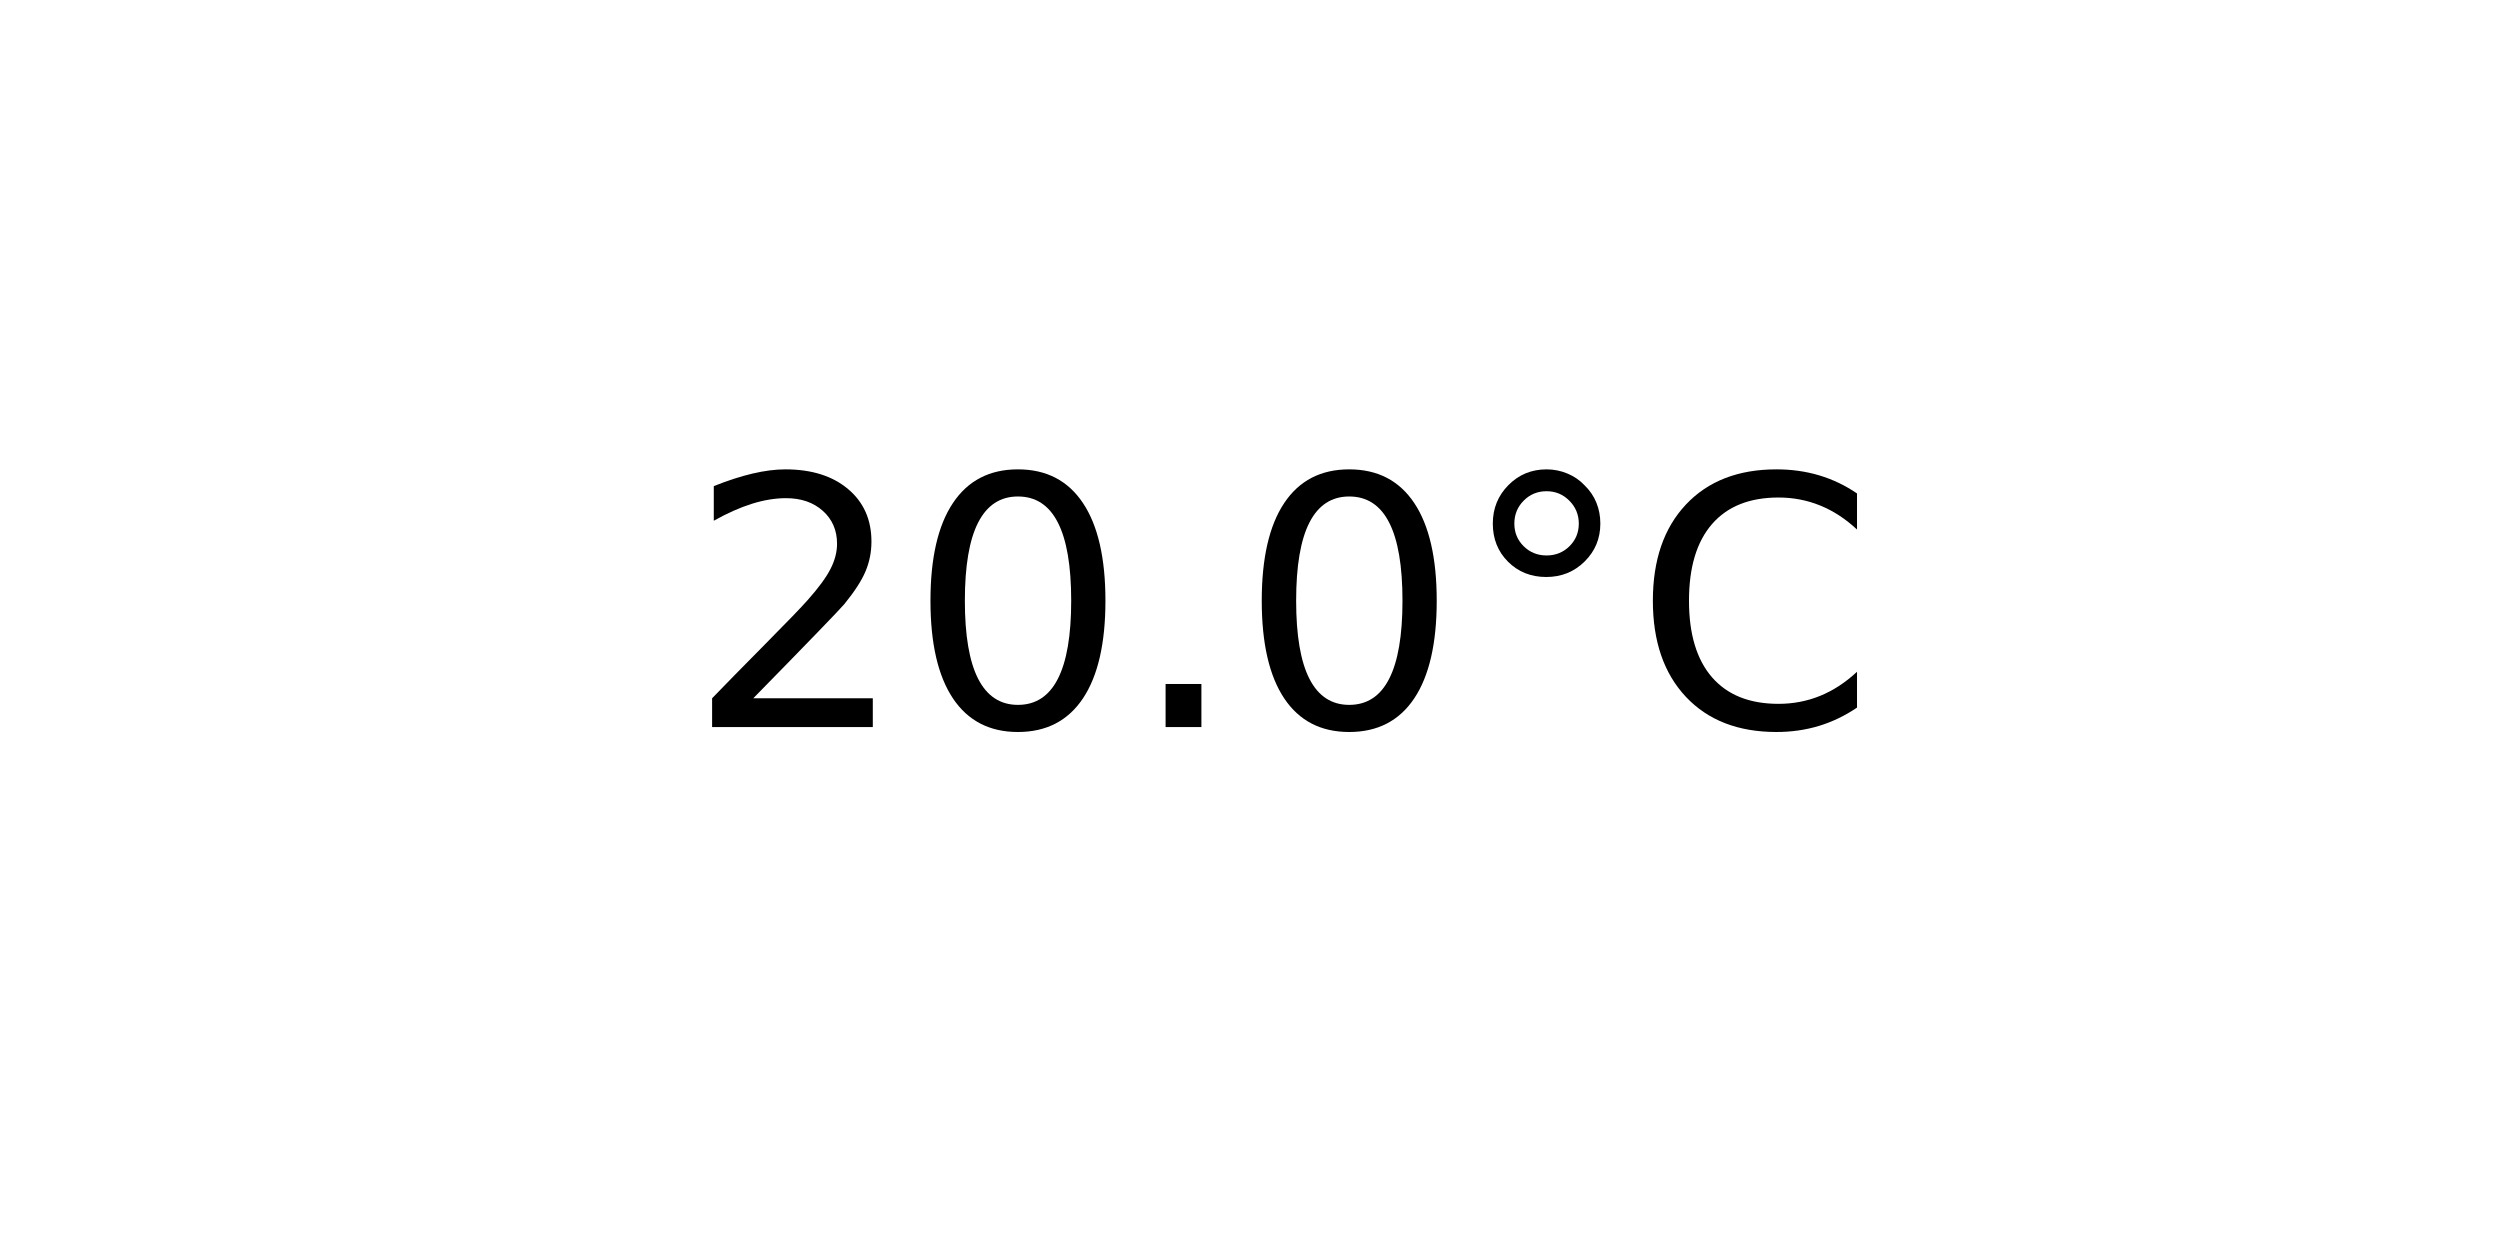
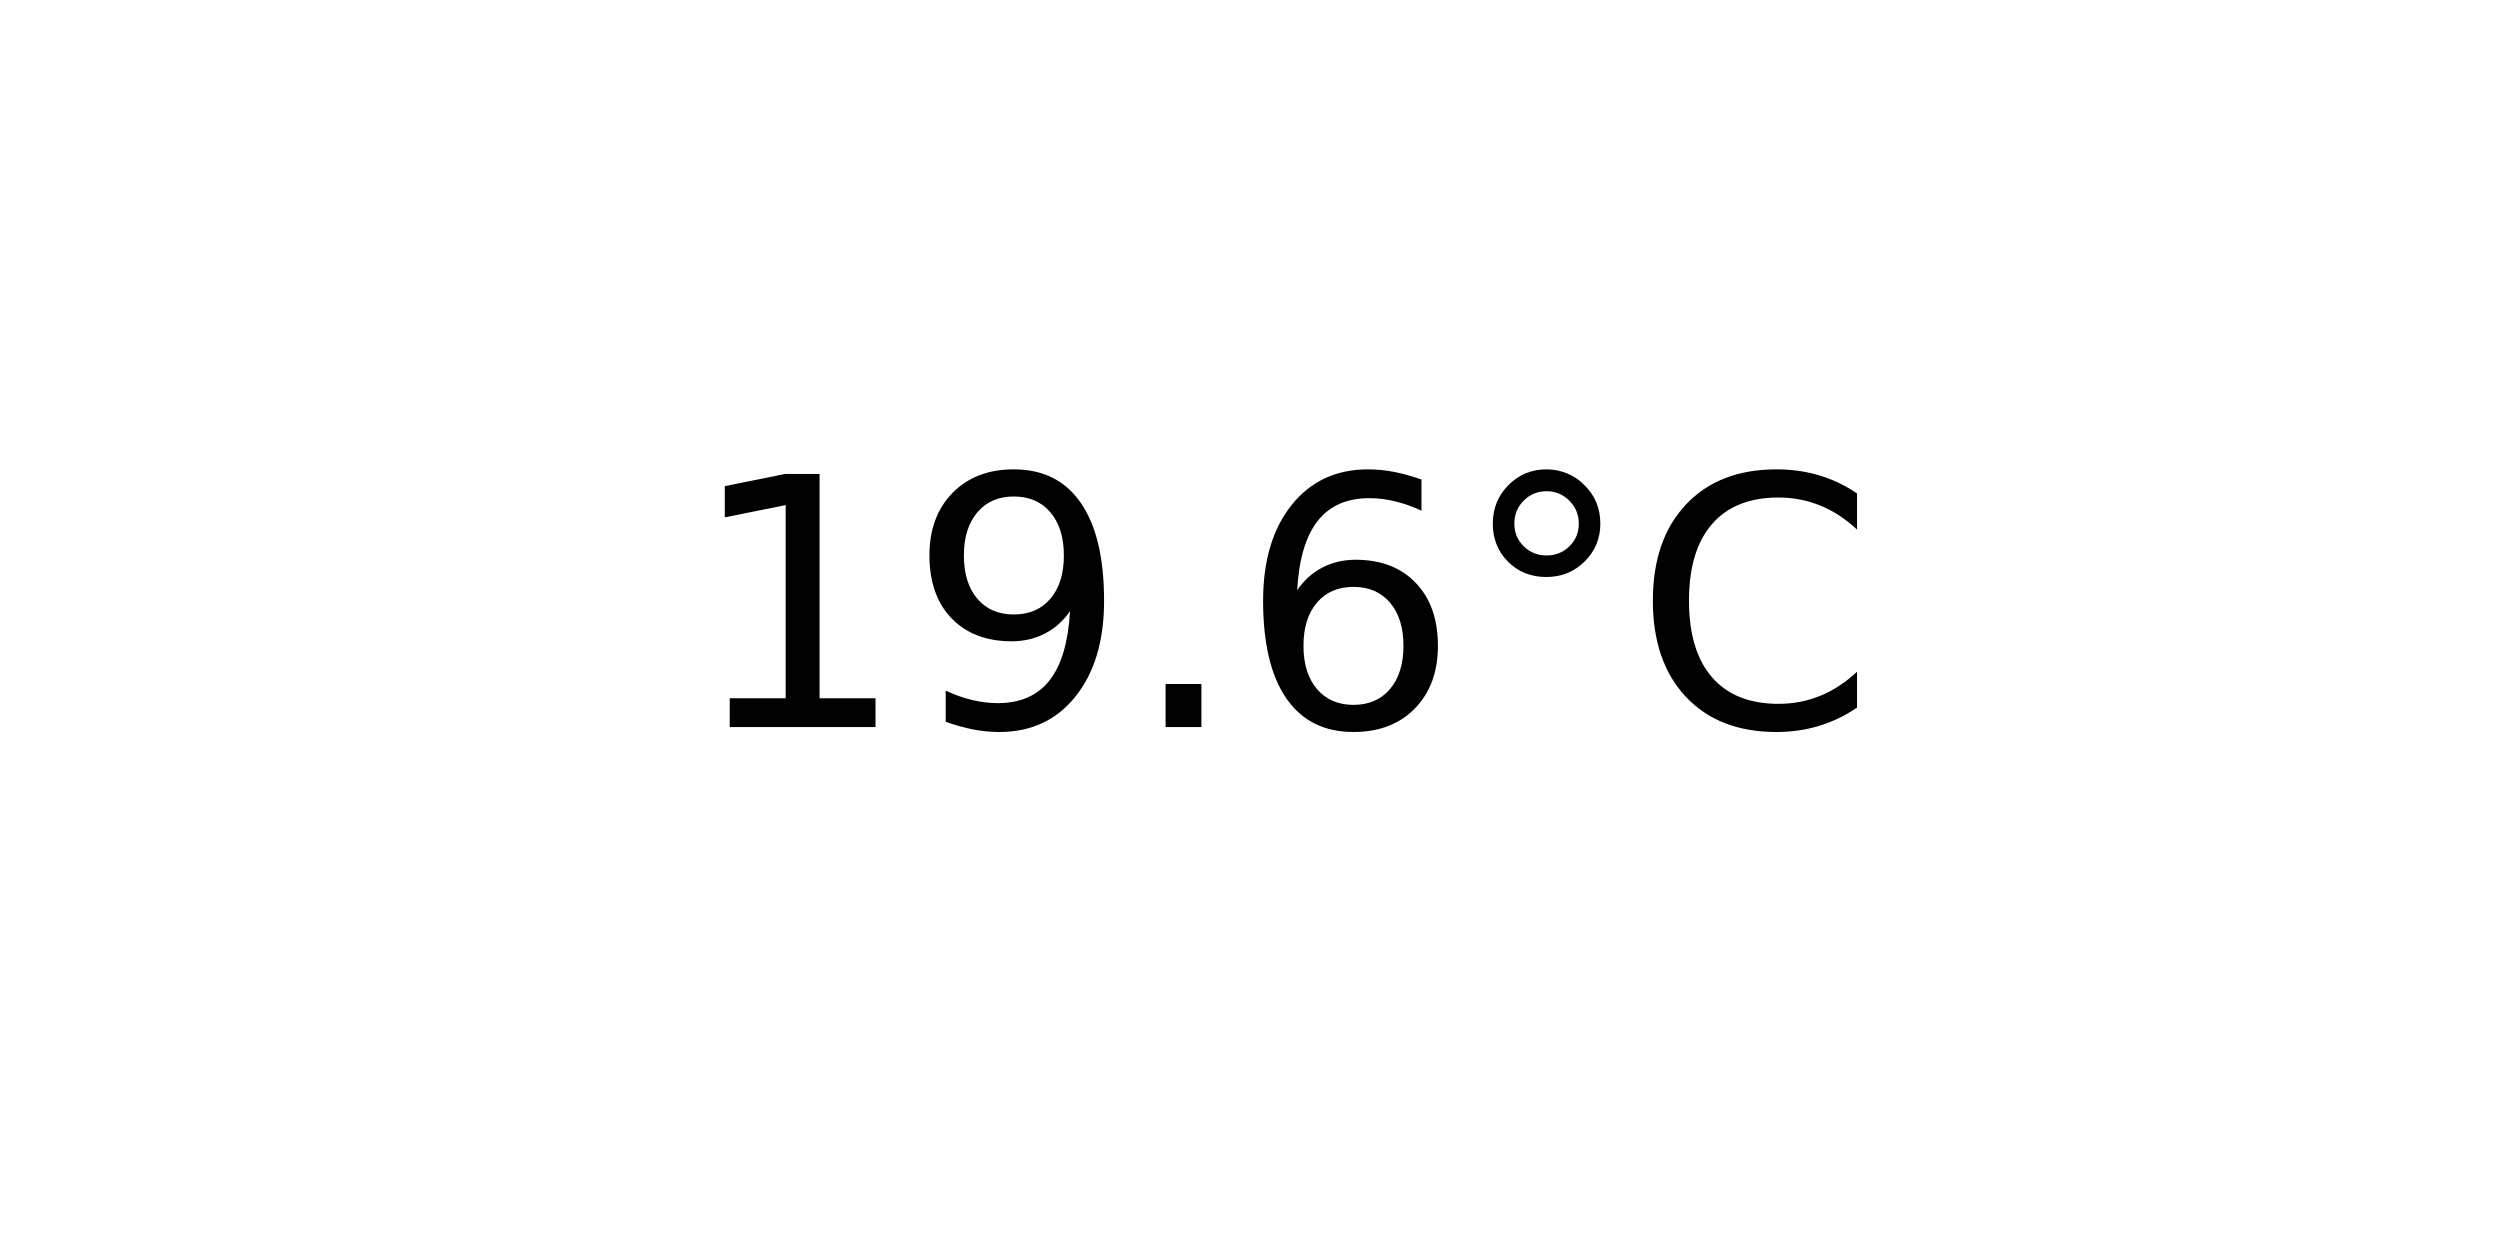
<svg xmlns="http://www.w3.org/2000/svg" xmlns:xlink="http://www.w3.org/1999/xlink" width="72pt" height="36pt" viewBox="0 0 72 36" version="1.1">
  <defs>
    <style type="text/css">*{stroke-linejoin: round; stroke-linecap: butt}</style>
  </defs>
  <g id="figure_1">
    <g id="axes_1">
      <g id="text_1">
        <g transform="translate(19.77578 20.93937) scale(0.1 -0.1)">
          <defs>
-             <path id="DejaVuSans-32" d="M 1228 531  L 3431 531  L 3431 0  L 469 0  L 469 531  Q 828 903 1448 1529  Q 2069 2156 2228 2338  Q 2531 2678 2651 2914  Q 2772 3150 2772 3378  Q 2772 3750 2511 3984  Q 2250 4219 1831 4219  Q 1534 4219 1204 4116  Q 875 4013 500 3803  L 500 4441  Q 881 4594 1212 4672  Q 1544 4750 1819 4750  Q 2544 4750 2975 4387  Q 3406 4025 3406 3419  Q 3406 3131 3298 2873  Q 3191 2616 2906 2266  Q 2828 2175 2409 1742  Q 1991 1309 1228 531  z " transform="scale(0.015625)" />
-             <path id="DejaVuSans-30" d="M 2034 4250  Q 1547 4250 1301 3770  Q 1056 3291 1056 2328  Q 1056 1369 1301 889  Q 1547 409 2034 409  Q 2525 409 2770 889  Q 3016 1369 3016 2328  Q 3016 3291 2770 3770  Q 2525 4250 2034 4250  z M 2034 4750  Q 2819 4750 3233 4129  Q 3647 3509 3647 2328  Q 3647 1150 3233 529  Q 2819 -91 2034 -91  Q 1250 -91 836 529  Q 422 1150 422 2328  Q 422 3509 836 4129  Q 1250 4750 2034 4750  z " transform="scale(0.015625)" />
+             <path id="DejaVuSans-31" d="M 794 531  L 1825 531  L 1825 4091  L 703 3866  L 703 4441  L 1819 4666  L 2450 4666  L 2450 531  L 3481 531  L 3481 0  L 794 0  L 794 531  z " transform="scale(0.015625)" />
+             <path id="DejaVuSans-39" d="M 703 97  L 703 672  Q 941 559 1184 500  Q 1428 441 1663 441  Q 2288 441 2617 861  Q 2947 1281 2994 2138  Q 2813 1869 2534 1725  Q 2256 1581 1919 1581  Q 1219 1581 811 2004  Q 403 2428 403 3163  Q 403 3881 828 4315  Q 1253 4750 1959 4750  Q 2769 4750 3195 4129  Q 3622 3509 3622 2328  Q 3622 1225 3098 567  Q 2575 -91 1691 -91  Q 1453 -91 1209 -44  Q 966 3 703 97  z M 1959 2075  Q 2384 2075 2632 2365  Q 2881 2656 2881 3163  Q 2881 3666 2632 3958  Q 2384 4250 1959 4250  Q 1534 4250 1286 3958  Q 1038 3666 1038 3163  Q 1038 2656 1286 2365  Q 1534 2075 1959 2075  z " transform="scale(0.015625)" />
            <path id="DejaVuSans-2e" d="M 684 794  L 1344 794  L 1344 0  L 684 0  L 684 794  z " transform="scale(0.015625)" />
+             <path id="DejaVuSans-36" d="M 2113 2584  Q 1688 2584 1439 2293  Q 1191 2003 1191 1497  Q 1191 994 1439 701  Q 1688 409 2113 409  Q 2538 409 2786 701  Q 3034 994 3034 1497  Q 3034 2003 2786 2293  Q 2538 2584 2113 2584  z M 3366 4563  L 3366 3988  Q 3128 4100 2886 4159  Q 2644 4219 2406 4219  Q 1781 4219 1451 3797  Q 1122 3375 1075 2522  Q 1259 2794 1537 2939  Q 1816 3084 2150 3084  Q 2853 3084 3261 2657  Q 3669 2231 3669 1497  Q 3669 778 3244 343  Q 2819 -91 2113 -91  Q 1303 -91 875 529  Q 447 1150 447 2328  Q 447 3434 972 4092  Q 1497 4750 2381 4750  Q 2619 4750 2861 4703  Q 3103 4656 3366 4563  z " transform="scale(0.015625)" />
            <path id="DejaVuSans-b0" d="M 1600 4347  Q 1350 4347 1178 4173  Q 1006 4000 1006 3750  Q 1006 3503 1178 3333  Q 1350 3163 1600 3163  Q 1850 3163 2022 3333  Q 2194 3503 2194 3750  Q 2194 3997 2020 4172  Q 1847 4347 1600 4347  z M 1600 4750  Q 1800 4750 1984 4673  Q 2169 4597 2303 4453  Q 2447 4313 2519 4134  Q 2591 3956 2591 3750  Q 2591 3338 2302 3052  Q 2013 2766 1594 2766  Q 1172 2766 890 3047  Q 609 3328 609 3750  Q 609 4169 896 4459  Q 1184 4750 1600 4750  z " transform="scale(0.015625)" />
            <path id="DejaVuSans-43" d="M 4122 4306  L 4122 3641  Q 3803 3938 3442 4084  Q 3081 4231 2675 4231  Q 1875 4231 1450 3742  Q 1025 3253 1025 2328  Q 1025 1406 1450 917  Q 1875 428 2675 428  Q 3081 428 3442 575  Q 3803 722 4122 1019  L 4122 359  Q 3791 134 3420 21  Q 3050 -91 2638 -91  Q 1578 -91 968 557  Q 359 1206 359 2328  Q 359 3453 968 4101  Q 1578 4750 2638 4750  Q 3056 4750 3426 4639  Q 3797 4528 4122 4306  z " transform="scale(0.015625)" />
          </defs>
-           <use xlink:href="#DejaVuSans-32" />
-           <use xlink:href="#DejaVuSans-30" x="63.623" />
+           <use xlink:href="#DejaVuSans-31" />
+           <use xlink:href="#DejaVuSans-39" x="63.623" />
          <use xlink:href="#DejaVuSans-2e" x="127.246" />
-           <use xlink:href="#DejaVuSans-30" x="159.033" />
+           <use xlink:href="#DejaVuSans-36" x="159.033" />
          <use xlink:href="#DejaVuSans-b0" x="222.656" />
          <use xlink:href="#DejaVuSans-43" x="272.656" />
        </g>
      </g>
    </g>
  </g>
</svg>
